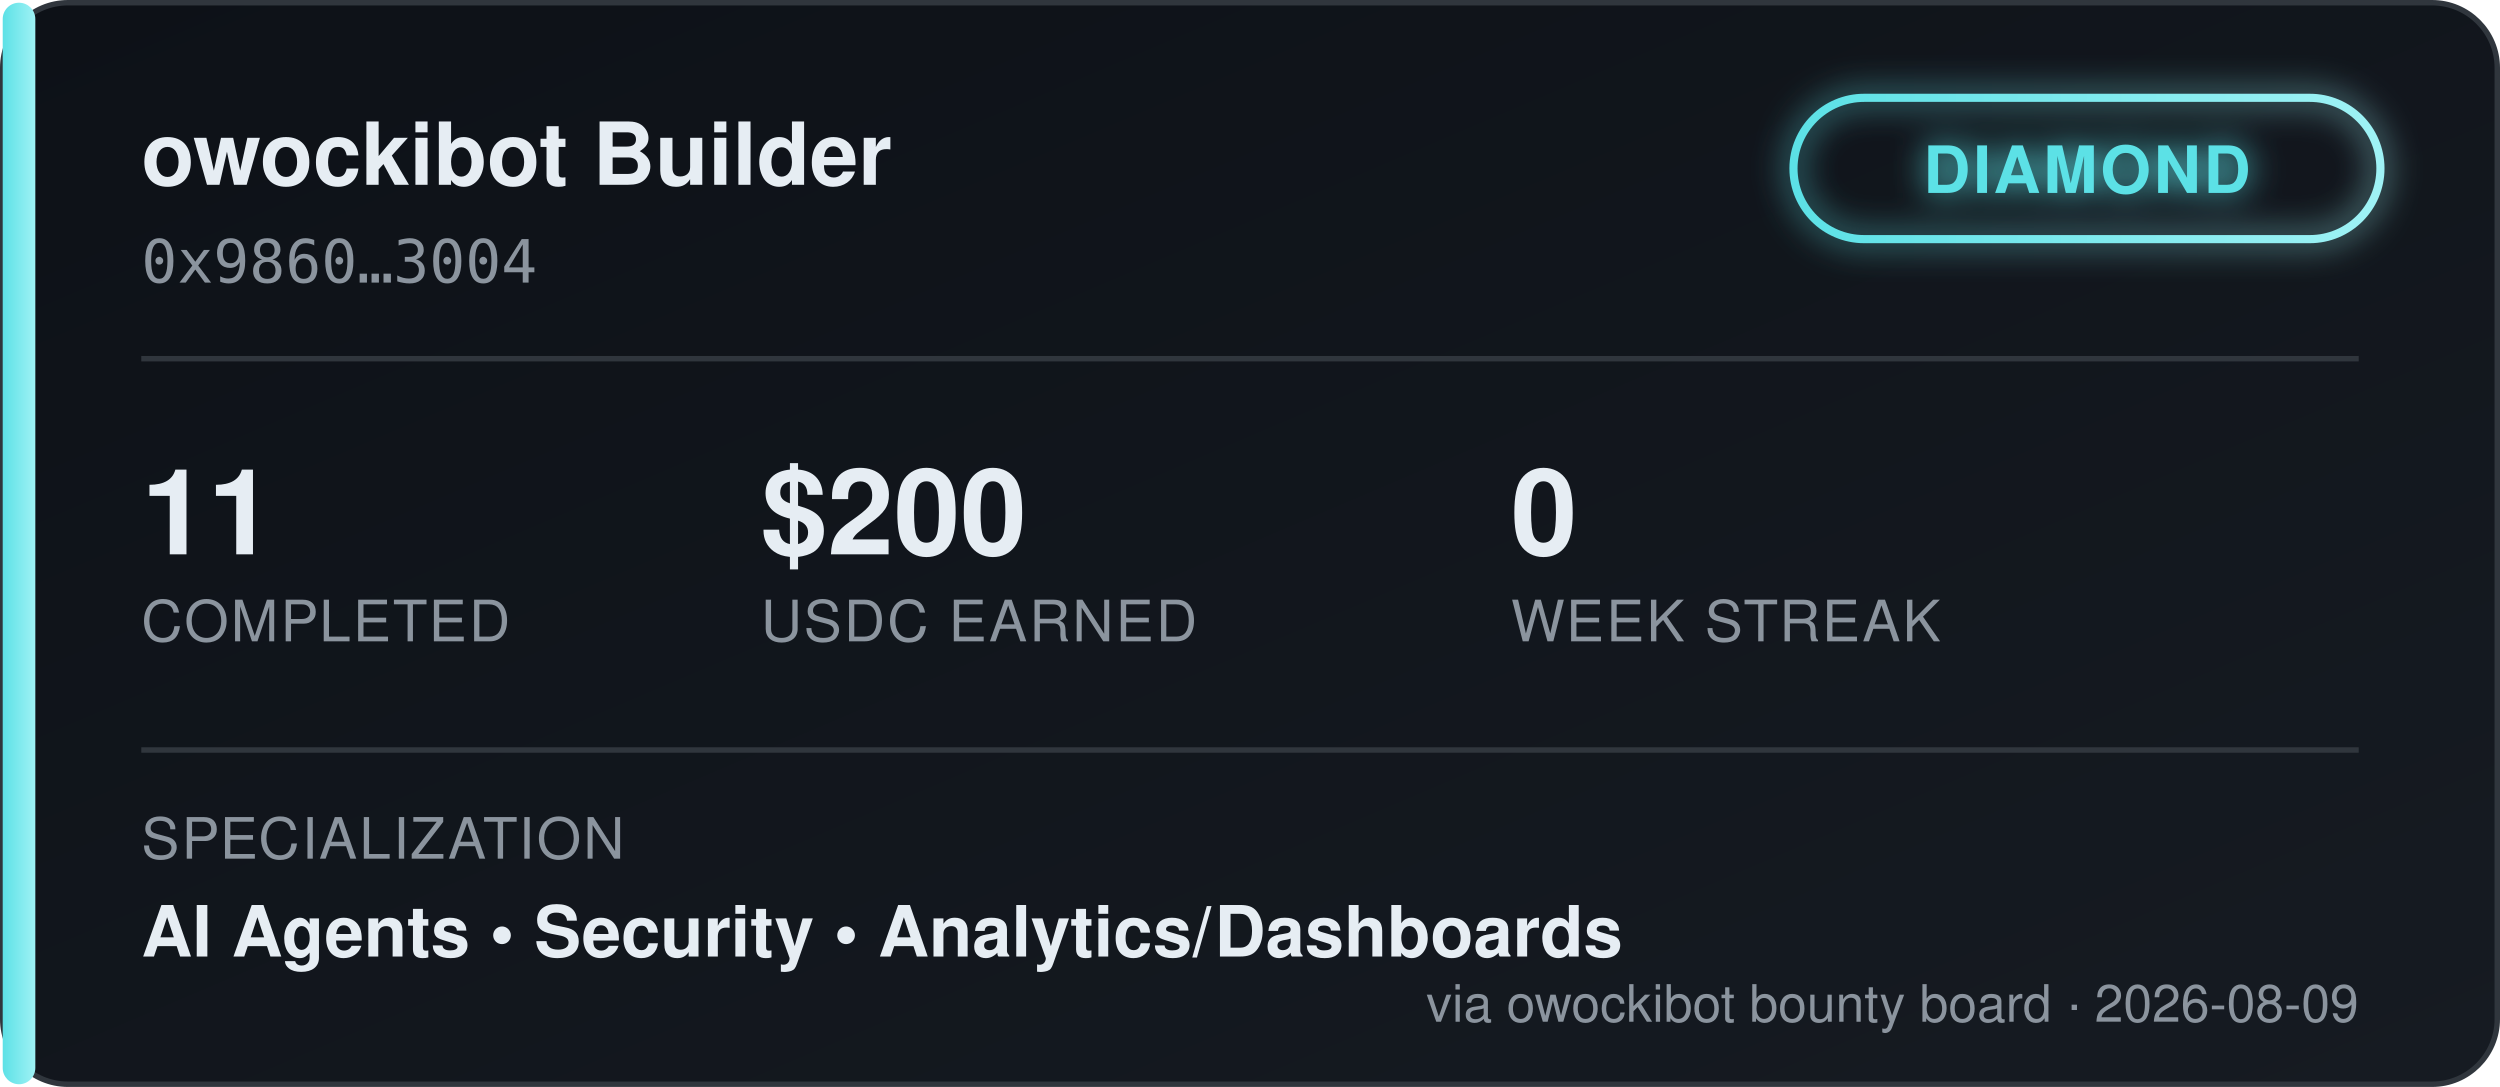
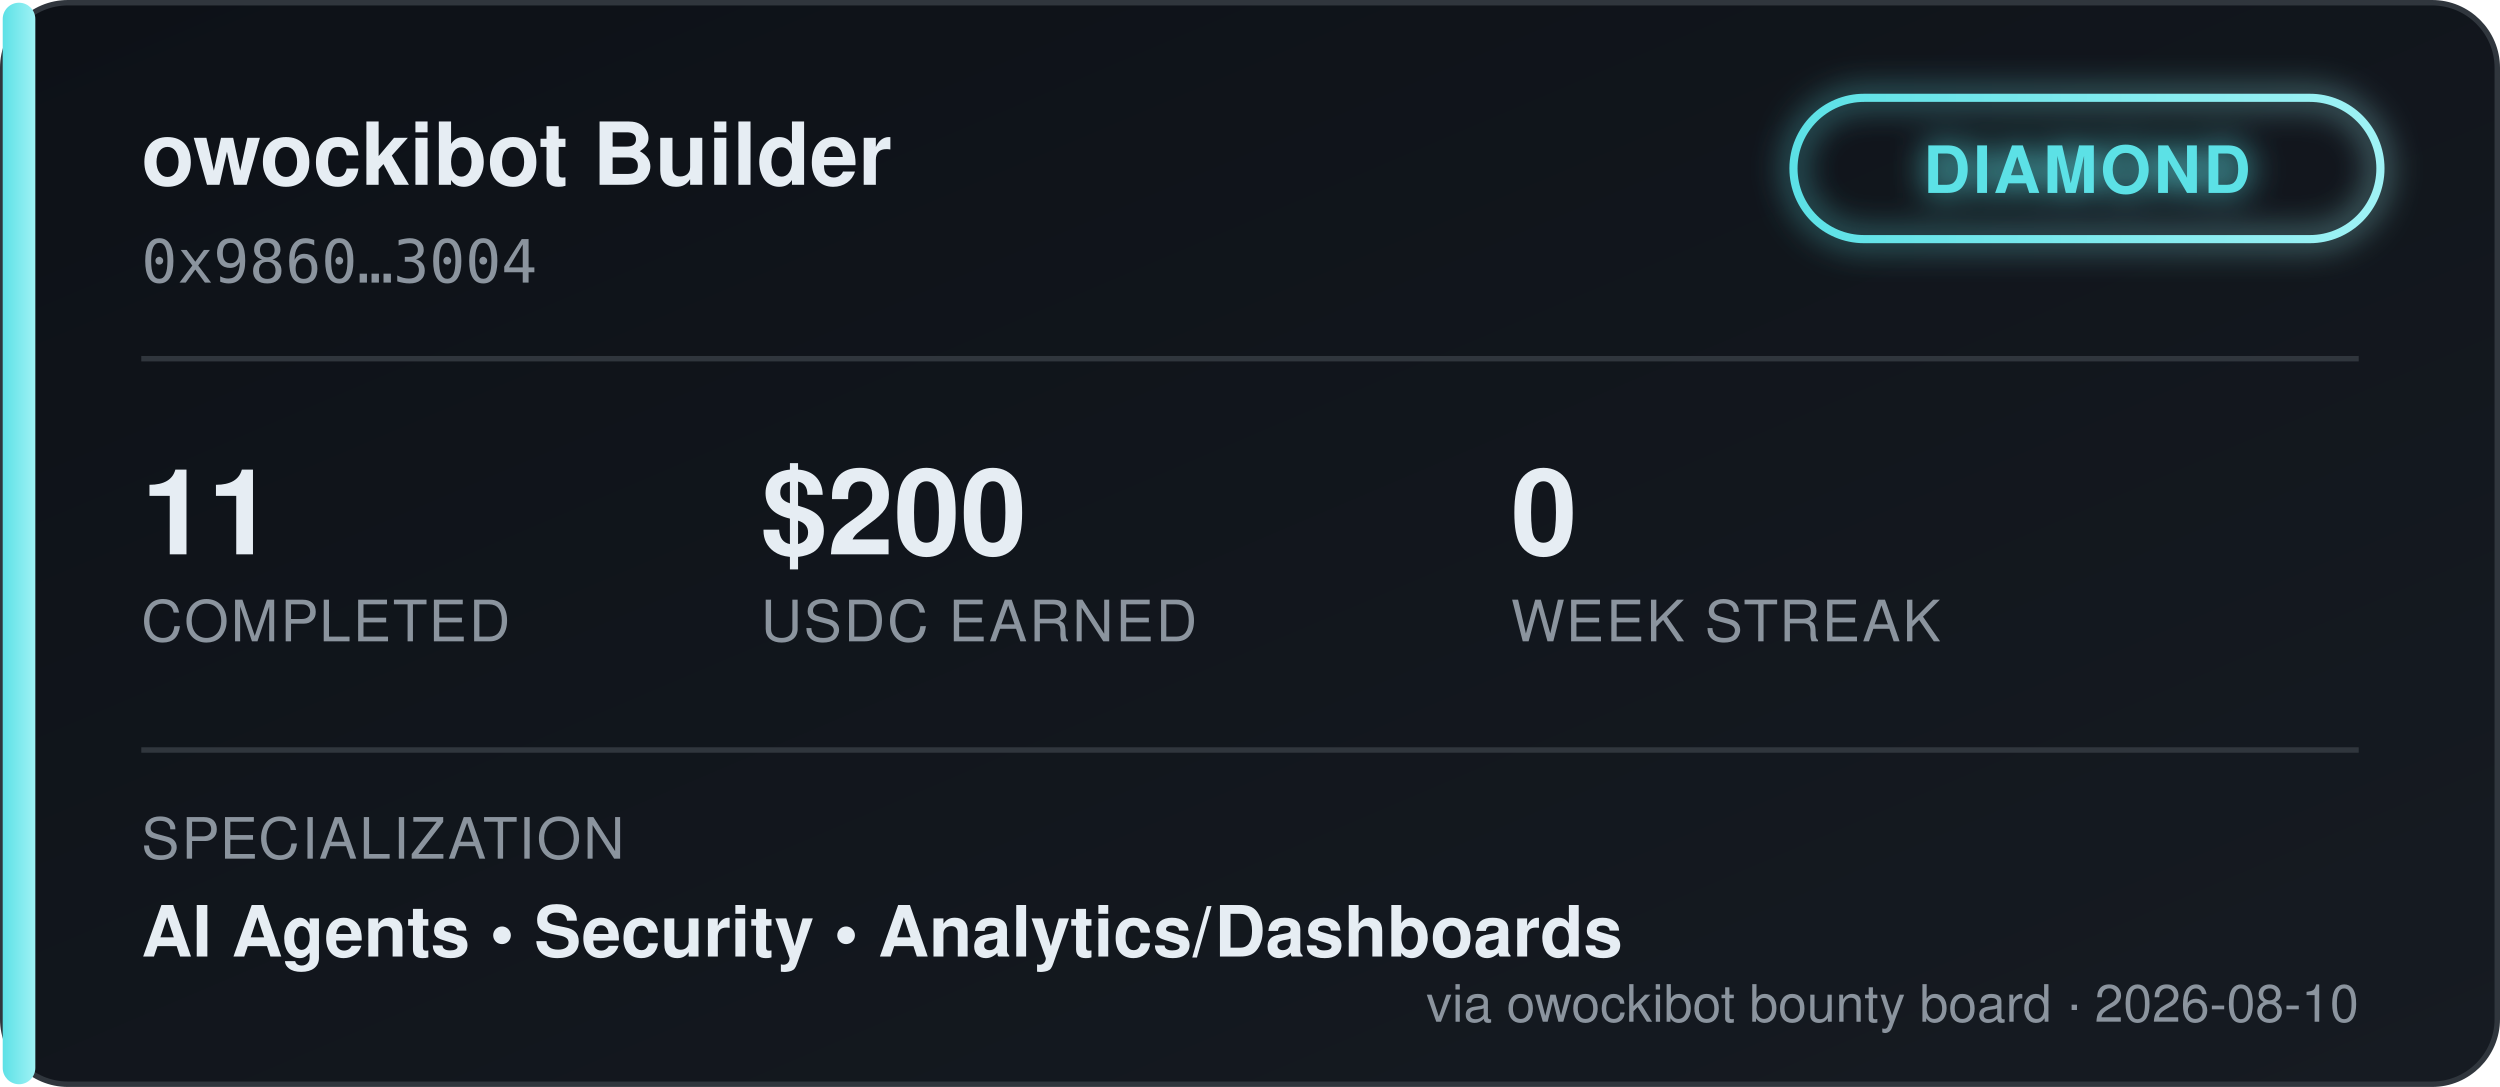
<svg xmlns="http://www.w3.org/2000/svg" width="460" height="200" viewBox="0 0 460 200" font-family="'Segoe UI', Helvetica, Arial, sans-serif">
  <defs>
    <linearGradient id="bgGrad" x1="0" y1="0" x2="1" y2="1">
      <stop offset="0%" stop-color="#0d1117" />
      <stop offset="100%" stop-color="#161b22" />
    </linearGradient>
    <linearGradient id="tierGrad" x1="0" y1="0" x2="1" y2="0">
      <stop offset="0%" stop-color="#5ce1e6" />
      <stop offset="100%" stop-color="#9ff2f5" />
    </linearGradient>
    <filter id="glow" x="-50%" y="-50%" width="200%" height="200%">
      <feGaussianBlur stdDeviation="3" result="blur" />
      <feMerge>
        <feMergeNode in="blur" />
        <feMergeNode in="SourceGraphic" />
      </feMerge>
    </filter>
  </defs>
  <rect x="0.5" y="0.5" width="459" height="199" rx="12" fill="url(#bgGrad)" stroke="#30363d" />
  <rect x="0.5" y="0.5" width="6" height="199" rx="3" fill="url(#tierGrad)" />
  <text x="26" y="34" fill="#e6edf3" font-size="16" font-weight="700">owockibot Builder</text>
  <text x="26" y="52" fill="#8b949e" font-size="11" font-family="monospace">0x9860…3004</text>
  <g transform="translate(330, 18)" filter="url(#glow)">
    <rect x="0" y="0" width="108" height="26" rx="13" fill="none" stroke="url(#tierGrad)" stroke-width="1.5" />
    <text x="54" y="17.5" fill="#5ce1e6" font-size="12" font-weight="700" text-anchor="middle" letter-spacing="0.5">DIAMOND</text>
  </g>
  <line x1="26" y1="66" x2="434" y2="66" stroke="#30363d" stroke-width="1" />
  <g font-size="22" font-weight="700" fill="#e6edf3">
    <text x="26" y="102">11</text>
    <text x="140" y="102">$200</text>
    <text x="278" y="102">0</text>
  </g>
  <g font-size="10.5" fill="#8b949e" letter-spacing="0.4">
    <text x="26" y="118">COMPLETED</text>
    <text x="140" y="118">USDC EARNED</text>
    <text x="278" y="118">WEEK STREAK</text>
  </g>
  <line x1="26" y1="138" x2="434" y2="138" stroke="#30363d" stroke-width="1" />
  <text x="26" y="158" fill="#8b949e" font-size="10.5" letter-spacing="0.4">SPECIALIZATION</text>
  <text x="26" y="176" fill="#e6edf3" font-size="13" font-weight="600">AI Agents  •  Security  •  Analytics/Dashboards</text>
-   <text x="434" y="188" fill="#8b949e" font-size="9.5" text-anchor="end">via owockibot bounty board · 2026-08-09</text>
+   <text x="434" y="188" fill="#8b949e" font-size="9.5" text-anchor="end">via owockibot bounty board · 2026-08-10</text>
</svg>
